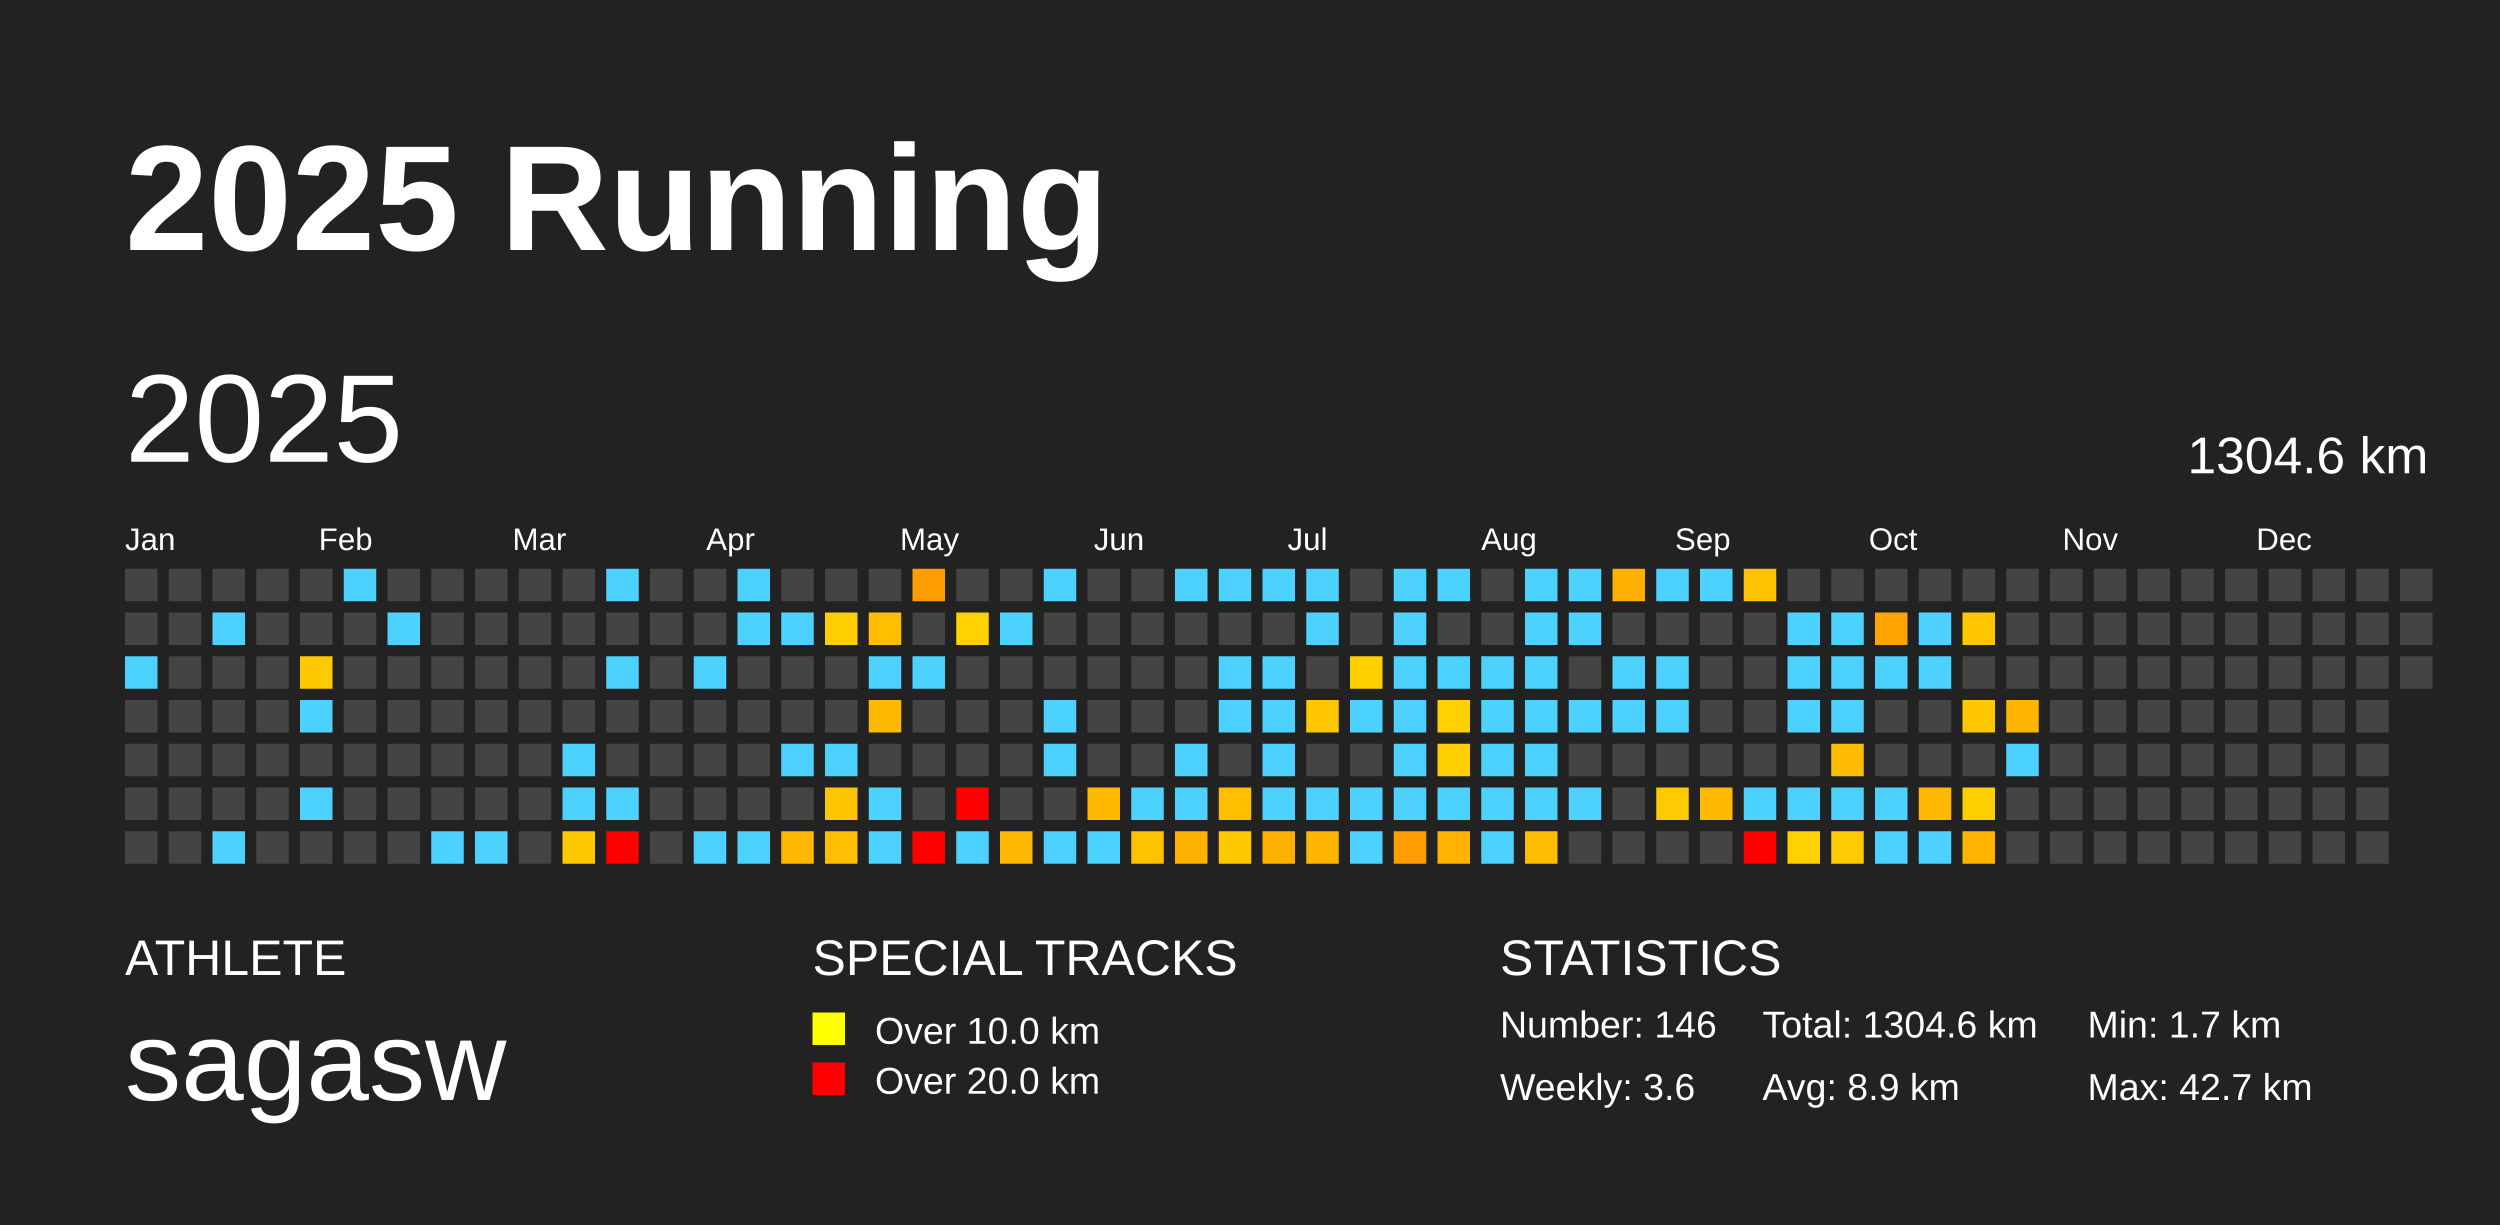
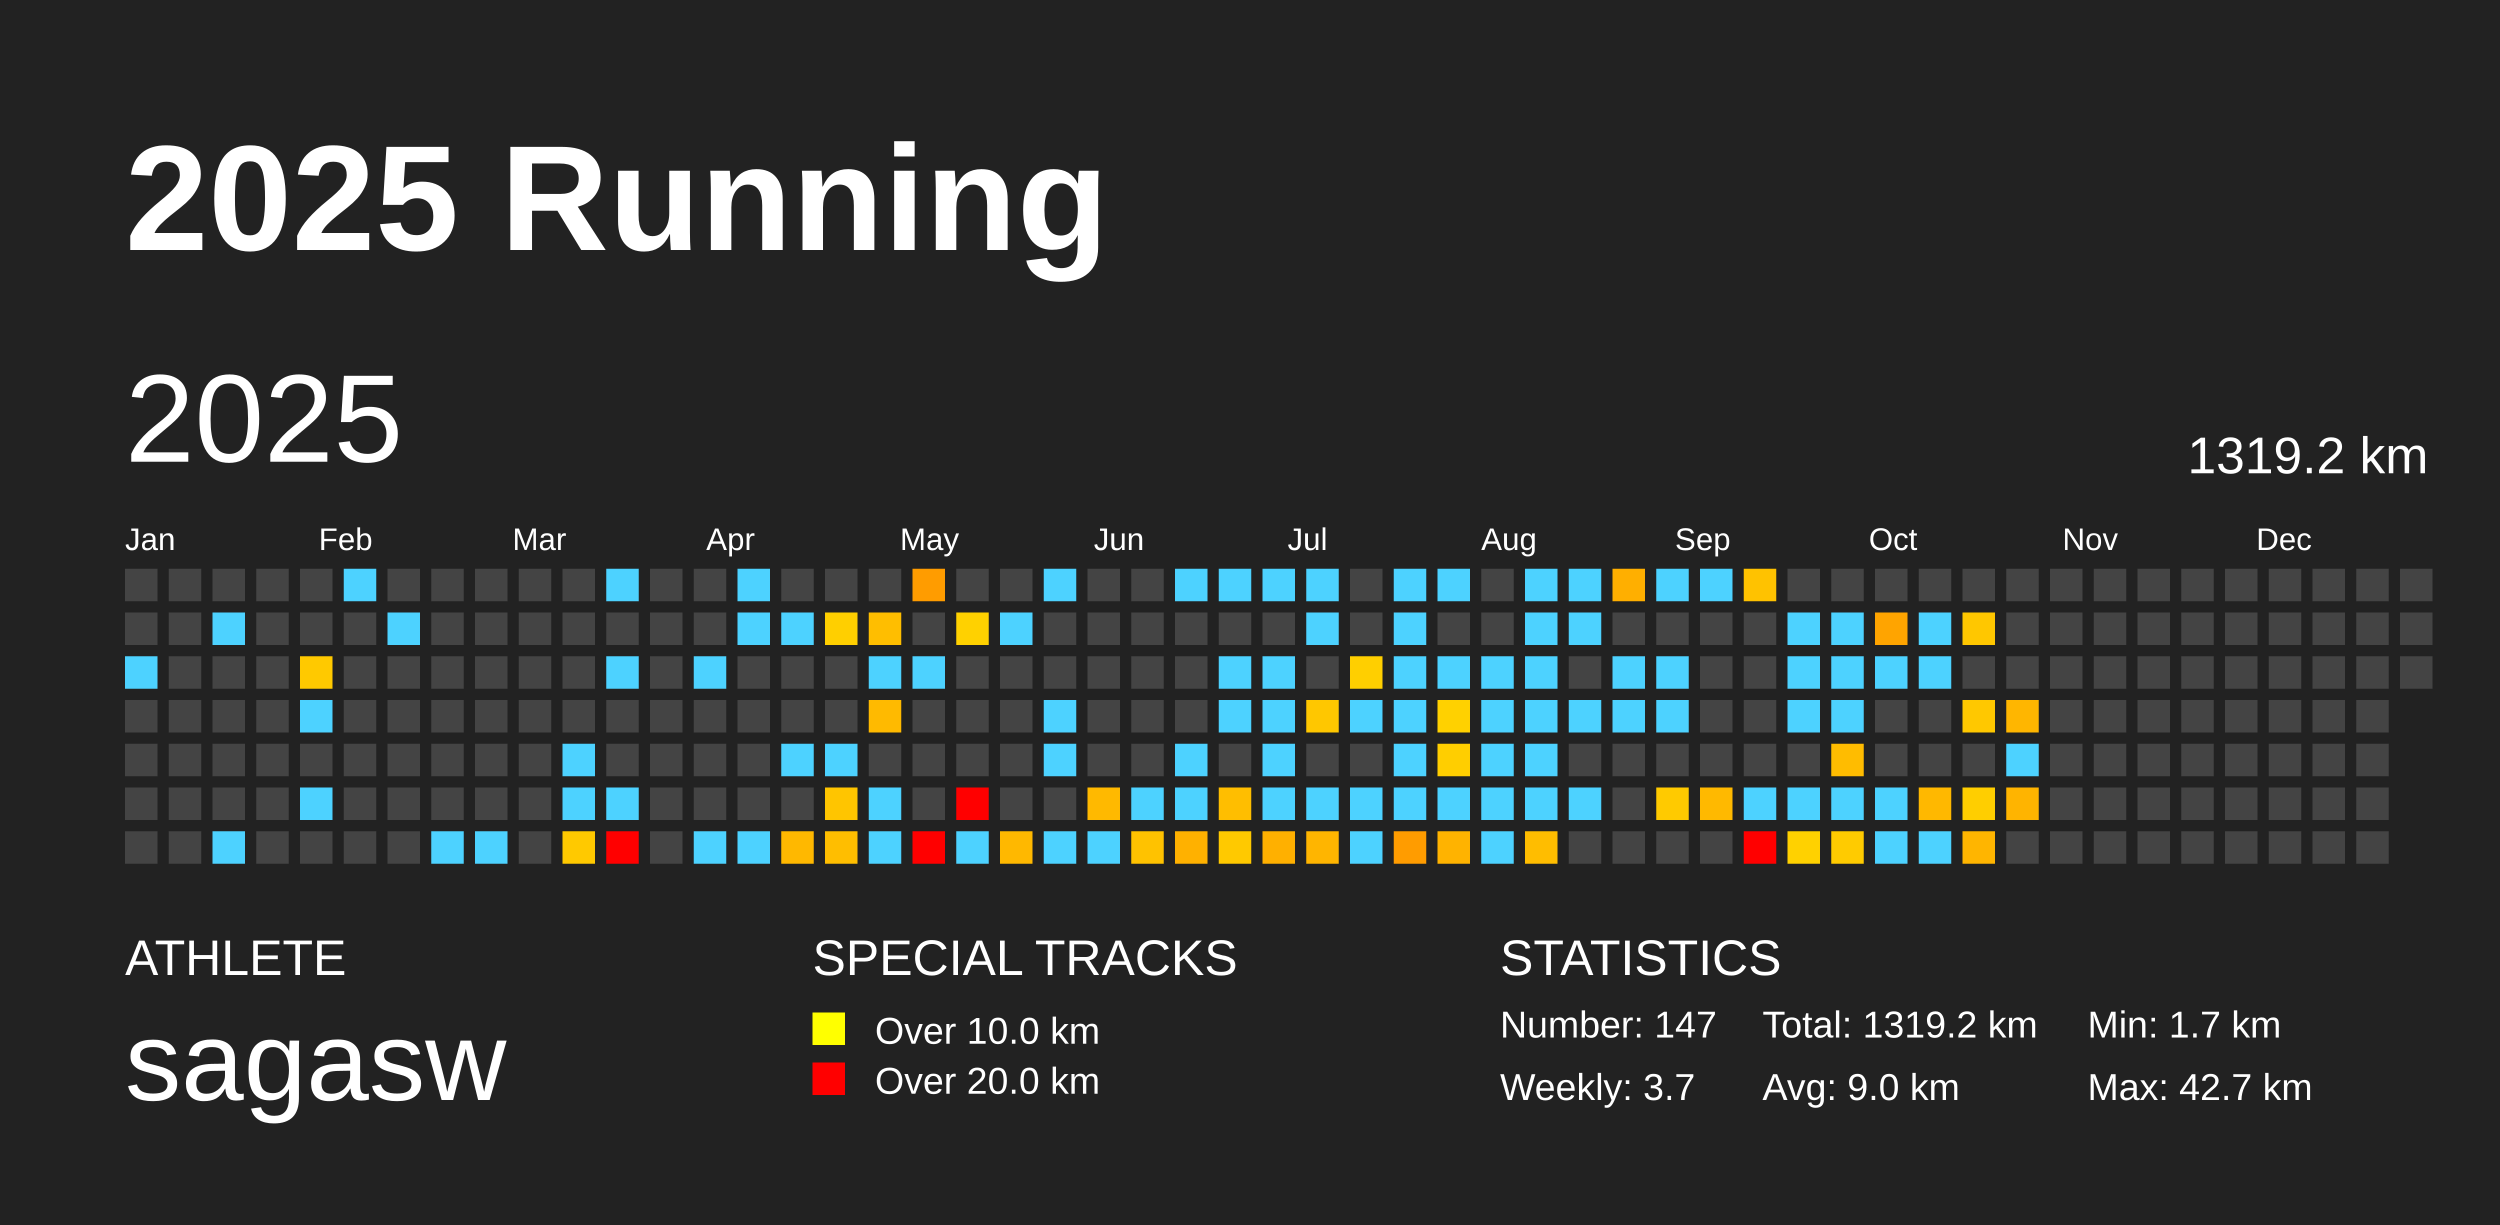
<svg xmlns="http://www.w3.org/2000/svg" baseProfile="full" height="98mm" version="1.1" viewBox="0,0,200,98" width="200mm">
  <defs />
  <rect fill="#222222" height="98" width="200" x="0" y="0" />
  <text fill="#FFFFFF" style="font-size:12px; font-family:Arial; font-weight:bold;" x="10" y="20">2025 Running</text>
  <text fill="#FFFFFF" style="font-size:4px; font-family:Arial" x="10" y="78">ATHLETE</text>
  <text fill="#FFFFFF" style="font-size:9px; font-family:Arial" x="10" y="88">sagasw</text>
  <text fill="#FFFFFF" style="font-size:4px; font-family:Arial" x="65" y="78">SPECIAL TRACKS</text>
  <rect fill="yellow" height="2.6" width="2.6" x="65" y="81" />
  <text fill="#FFFFFF" style="font-size:3px; font-family:Arial" x="70" y="83.5">Over 10.0 km</text>
  <rect fill="red" height="2.6" width="2.6" x="65" y="85" />
  <text fill="#FFFFFF" style="font-size:3px; font-family:Arial" x="70" y="87.5">Over 20.0 km</text>
  <text fill="#FFFFFF" style="font-size:4px; font-family:Arial" x="120" y="78">STATISTICS</text>
-   <text fill="#FFFFFF" style="font-size:3px; font-family:Arial" x="120" y="83">Number: 146</text>
-   <text fill="#FFFFFF" style="font-size:3px; font-family:Arial" x="120" y="88">Weekly: 3.6</text>
-   <text fill="#FFFFFF" style="font-size:3px; font-family:Arial" x="141" y="83">Total: 1304.6 km</text>
-   <text fill="#FFFFFF" style="font-size:3px; font-family:Arial" x="141" y="88">Avg: 8.9 km</text>
+   <text fill="#FFFFFF" style="font-size:3px; font-family:Arial" x="120" y="83">Number: 147</text>
+   <text fill="#FFFFFF" style="font-size:3px; font-family:Arial" x="120" y="88">Weekly: 3.7</text>
+   <text fill="#FFFFFF" style="font-size:3px; font-family:Arial" x="141" y="83">Total: 1319.2 km</text>
+   <text fill="#FFFFFF" style="font-size:3px; font-family:Arial" x="141" y="88">Avg: 9.0 km</text>
  <text fill="#FFFFFF" style="font-size:3px; font-family:Arial" x="167" y="83">Min: 1.7 km</text>
  <text fill="#FFFFFF" style="font-size:3px; font-family:Arial" x="167" y="88">Max: 42.7 km</text>
  <text dominant-baseline="hanging" fill="#FFFFFF" style="font-size:10.0px; font-family:Arial;" x="10" y="30">2025</text>
-   <text dominant-baseline="hanging" fill="#FFFFFF" style="font-size:4.125px; font-family:Arial;" x="175" y="35">1304.6 km</text>
+   <text dominant-baseline="hanging" fill="#FFFFFF" style="font-size:4.125px; font-family:Arial;" x="175" y="35">1319.2 km</text>
  <text fill="#FFFFFF" style="font-size:2.5px; font-family:Arial" x="10.0" y="44">Jan</text>
  <text fill="#FFFFFF" style="font-size:2.5px; font-family:Arial" x="25.5" y="44">Feb</text>
  <text fill="#FFFFFF" style="font-size:2.5px; font-family:Arial" x="41.0" y="44">Mar</text>
  <text fill="#FFFFFF" style="font-size:2.5px; font-family:Arial" x="56.5" y="44">Apr</text>
  <text fill="#FFFFFF" style="font-size:2.5px; font-family:Arial" x="72.0" y="44">May</text>
  <text fill="#FFFFFF" style="font-size:2.5px; font-family:Arial" x="87.5" y="44">Jun</text>
  <text fill="#FFFFFF" style="font-size:2.5px; font-family:Arial" x="103.0" y="44">Jul</text>
  <text fill="#FFFFFF" style="font-size:2.5px; font-family:Arial" x="118.5" y="44">Aug</text>
  <text fill="#FFFFFF" style="font-size:2.5px; font-family:Arial" x="134.0" y="44">Sep</text>
  <text fill="#FFFFFF" style="font-size:2.5px; font-family:Arial" x="149.5" y="44">Oct</text>
  <text fill="#FFFFFF" style="font-size:2.5px; font-family:Arial" x="165.0" y="44">Nov</text>
  <text fill="#FFFFFF" style="font-size:2.5px; font-family:Arial" x="180.5" y="44">Dec</text>
  <rect fill="#444444" height="2.6" width="2.6" x="10.0" y="45.5" />
  <rect fill="#444444" height="2.6" width="2.6" x="10.0" y="49.0" />
  <rect fill="#4dd2ff" height="2.6" width="2.6" x="10.0" y="52.5" />
  <rect fill="#444444" height="2.6" width="2.6" x="10.0" y="56.0" />
  <rect fill="#444444" height="2.6" width="2.6" x="10.0" y="59.5" />
  <rect fill="#444444" height="2.6" width="2.6" x="10.0" y="63.0" />
  <rect fill="#444444" height="2.6" width="2.6" x="10.0" y="66.5" />
  <rect fill="#444444" height="2.6" width="2.6" x="13.5" y="45.5" />
  <rect fill="#444444" height="2.6" width="2.6" x="13.5" y="49.0" />
  <rect fill="#444444" height="2.6" width="2.6" x="13.5" y="52.5" />
  <rect fill="#444444" height="2.6" width="2.6" x="13.5" y="56.0" />
  <rect fill="#444444" height="2.6" width="2.6" x="13.5" y="59.5" />
  <rect fill="#444444" height="2.6" width="2.6" x="13.5" y="63.0" />
  <rect fill="#444444" height="2.6" width="2.6" x="13.5" y="66.5" />
  <rect fill="#444444" height="2.6" width="2.6" x="17.0" y="45.5" />
  <rect fill="#4dd2ff" height="2.6" width="2.6" x="17.0" y="49.0" />
  <rect fill="#444444" height="2.6" width="2.6" x="17.0" y="52.5" />
  <rect fill="#444444" height="2.6" width="2.6" x="17.0" y="56.0" />
  <rect fill="#444444" height="2.6" width="2.6" x="17.0" y="59.5" />
  <rect fill="#444444" height="2.6" width="2.6" x="17.0" y="63.0" />
  <rect fill="#4dd2ff" height="2.6" width="2.6" x="17.0" y="66.5" />
  <rect fill="#444444" height="2.6" width="2.6" x="20.5" y="45.5" />
  <rect fill="#444444" height="2.6" width="2.6" x="20.5" y="49.0" />
  <rect fill="#444444" height="2.6" width="2.6" x="20.5" y="52.5" />
  <rect fill="#444444" height="2.6" width="2.6" x="20.5" y="56.0" />
  <rect fill="#444444" height="2.6" width="2.6" x="20.5" y="59.5" />
  <rect fill="#444444" height="2.6" width="2.6" x="20.5" y="63.0" />
  <rect fill="#444444" height="2.6" width="2.6" x="20.5" y="66.5" />
  <rect fill="#444444" height="2.6" width="2.6" x="24.0" y="45.5" />
  <rect fill="#444444" height="2.6" width="2.6" x="24.0" y="49.0" />
  <rect fill="#ffc900" height="2.6" width="2.6" x="24.0" y="52.5" />
  <rect fill="#4dd2ff" height="2.6" width="2.6" x="24.0" y="56.0" />
  <rect fill="#444444" height="2.6" width="2.6" x="24.0" y="59.5" />
  <rect fill="#4dd2ff" height="2.6" width="2.6" x="24.0" y="63.0" />
  <rect fill="#444444" height="2.6" width="2.6" x="24.0" y="66.5" />
  <rect fill="#4dd2ff" height="2.6" width="2.6" x="27.5" y="45.5" />
  <rect fill="#444444" height="2.6" width="2.6" x="27.5" y="49.0" />
  <rect fill="#444444" height="2.6" width="2.6" x="27.5" y="52.5" />
  <rect fill="#444444" height="2.6" width="2.6" x="27.5" y="56.0" />
  <rect fill="#444444" height="2.6" width="2.6" x="27.5" y="59.5" />
  <rect fill="#444444" height="2.6" width="2.6" x="27.5" y="63.0" />
  <rect fill="#444444" height="2.6" width="2.6" x="27.5" y="66.5" />
  <rect fill="#444444" height="2.6" width="2.6" x="31.0" y="45.5" />
  <rect fill="#4dd2ff" height="2.6" width="2.6" x="31.0" y="49.0" />
  <rect fill="#444444" height="2.6" width="2.6" x="31.0" y="52.5" />
  <rect fill="#444444" height="2.6" width="2.6" x="31.0" y="56.0" />
  <rect fill="#444444" height="2.6" width="2.6" x="31.0" y="59.5" />
  <rect fill="#444444" height="2.6" width="2.6" x="31.0" y="63.0" />
  <rect fill="#444444" height="2.6" width="2.6" x="31.0" y="66.5" />
  <rect fill="#444444" height="2.6" width="2.6" x="34.5" y="45.5" />
  <rect fill="#444444" height="2.6" width="2.6" x="34.5" y="49.0" />
  <rect fill="#444444" height="2.6" width="2.6" x="34.5" y="52.5" />
  <rect fill="#444444" height="2.6" width="2.6" x="34.5" y="56.0" />
  <rect fill="#444444" height="2.6" width="2.6" x="34.5" y="59.5" />
  <rect fill="#444444" height="2.6" width="2.6" x="34.5" y="63.0" />
  <rect fill="#4dd2ff" height="2.6" width="2.6" x="34.5" y="66.5" />
  <rect fill="#444444" height="2.6" width="2.6" x="38.0" y="45.5" />
  <rect fill="#444444" height="2.6" width="2.6" x="38.0" y="49.0" />
  <rect fill="#444444" height="2.6" width="2.6" x="38.0" y="52.5" />
  <rect fill="#444444" height="2.6" width="2.6" x="38.0" y="56.0" />
  <rect fill="#444444" height="2.6" width="2.6" x="38.0" y="59.5" />
  <rect fill="#444444" height="2.6" width="2.6" x="38.0" y="63.0" />
  <rect fill="#4dd2ff" height="2.6" width="2.6" x="38.0" y="66.5" />
  <rect fill="#444444" height="2.6" width="2.6" x="41.5" y="45.5" />
  <rect fill="#444444" height="2.6" width="2.6" x="41.5" y="49.0" />
  <rect fill="#444444" height="2.6" width="2.6" x="41.5" y="52.5" />
  <rect fill="#444444" height="2.6" width="2.6" x="41.5" y="56.0" />
  <rect fill="#444444" height="2.6" width="2.6" x="41.5" y="59.5" />
  <rect fill="#444444" height="2.6" width="2.6" x="41.5" y="63.0" />
  <rect fill="#444444" height="2.6" width="2.6" x="41.5" y="66.5" />
  <rect fill="#444444" height="2.6" width="2.6" x="45.0" y="45.5" />
  <rect fill="#444444" height="2.6" width="2.6" x="45.0" y="49.0" />
  <rect fill="#444444" height="2.6" width="2.6" x="45.0" y="52.5" />
  <rect fill="#444444" height="2.6" width="2.6" x="45.0" y="56.0" />
  <rect fill="#4dd2ff" height="2.6" width="2.6" x="45.0" y="59.5" />
  <rect fill="#4dd2ff" height="2.6" width="2.6" x="45.0" y="63.0" />
  <rect fill="#ffc900" height="2.6" width="2.6" x="45.0" y="66.5" />
  <rect fill="#4dd2ff" height="2.6" width="2.6" x="48.5" y="45.5" />
  <rect fill="#444444" height="2.6" width="2.6" x="48.5" y="49.0" />
  <rect fill="#4dd2ff" height="2.6" width="2.6" x="48.5" y="52.5" />
  <rect fill="#444444" height="2.6" width="2.6" x="48.5" y="56.0" />
  <rect fill="#444444" height="2.6" width="2.6" x="48.5" y="59.5" />
  <rect fill="#4dd2ff" height="2.6" width="2.6" x="48.5" y="63.0" />
  <rect fill="red" height="2.6" width="2.6" x="48.5" y="66.5" />
  <rect fill="#444444" height="2.6" width="2.6" x="52.0" y="45.5" />
  <rect fill="#444444" height="2.6" width="2.6" x="52.0" y="49.0" />
  <rect fill="#444444" height="2.6" width="2.6" x="52.0" y="52.5" />
  <rect fill="#444444" height="2.6" width="2.6" x="52.0" y="56.0" />
  <rect fill="#444444" height="2.6" width="2.6" x="52.0" y="59.5" />
  <rect fill="#444444" height="2.6" width="2.6" x="52.0" y="63.0" />
  <rect fill="#444444" height="2.6" width="2.6" x="52.0" y="66.5" />
  <rect fill="#444444" height="2.6" width="2.6" x="55.5" y="45.5" />
  <rect fill="#444444" height="2.6" width="2.6" x="55.5" y="49.0" />
  <rect fill="#4dd2ff" height="2.6" width="2.6" x="55.5" y="52.5" />
  <rect fill="#444444" height="2.6" width="2.6" x="55.5" y="56.0" />
  <rect fill="#444444" height="2.6" width="2.6" x="55.5" y="59.5" />
  <rect fill="#444444" height="2.6" width="2.6" x="55.5" y="63.0" />
  <rect fill="#4dd2ff" height="2.6" width="2.6" x="55.5" y="66.5" />
  <rect fill="#4dd2ff" height="2.6" width="2.6" x="59.0" y="45.5" />
  <rect fill="#4dd2ff" height="2.6" width="2.6" x="59.0" y="49.0" />
  <rect fill="#444444" height="2.6" width="2.6" x="59.0" y="52.5" />
  <rect fill="#444444" height="2.6" width="2.6" x="59.0" y="56.0" />
  <rect fill="#444444" height="2.6" width="2.6" x="59.0" y="59.5" />
  <rect fill="#444444" height="2.6" width="2.6" x="59.0" y="63.0" />
  <rect fill="#4dd2ff" height="2.6" width="2.6" x="59.0" y="66.5" />
  <rect fill="#444444" height="2.6" width="2.6" x="62.5" y="45.5" />
  <rect fill="#4dd2ff" height="2.6" width="2.6" x="62.5" y="49.0" />
  <rect fill="#444444" height="2.6" width="2.6" x="62.5" y="52.5" />
  <rect fill="#444444" height="2.6" width="2.6" x="62.5" y="56.0" />
  <rect fill="#4dd2ff" height="2.6" width="2.6" x="62.5" y="59.5" />
  <rect fill="#444444" height="2.6" width="2.6" x="62.5" y="63.0" />
  <rect fill="#ffb800" height="2.6" width="2.6" x="62.5" y="66.5" />
  <rect fill="#444444" height="2.6" width="2.6" x="66.0" y="45.5" />
  <rect fill="#ffcf00" height="2.6" width="2.6" x="66.0" y="49.0" />
  <rect fill="#444444" height="2.6" width="2.6" x="66.0" y="52.5" />
  <rect fill="#444444" height="2.6" width="2.6" x="66.0" y="56.0" />
  <rect fill="#4dd2ff" height="2.6" width="2.6" x="66.0" y="59.5" />
  <rect fill="#ffc500" height="2.6" width="2.6" x="66.0" y="63.0" />
  <rect fill="#ffbe00" height="2.6" width="2.6" x="66.0" y="66.5" />
  <rect fill="#444444" height="2.6" width="2.6" x="69.5" y="45.5" />
  <rect fill="#ffbe00" height="2.6" width="2.6" x="69.5" y="49.0" />
  <rect fill="#4dd2ff" height="2.6" width="2.6" x="69.5" y="52.5" />
  <rect fill="#ffba00" height="2.6" width="2.6" x="69.5" y="56.0" />
  <rect fill="#444444" height="2.6" width="2.6" x="69.5" y="59.5" />
  <rect fill="#4dd2ff" height="2.6" width="2.6" x="69.5" y="63.0" />
  <rect fill="#4dd2ff" height="2.6" width="2.6" x="69.5" y="66.5" />
  <rect fill="#ff9c00" height="2.6" width="2.6" x="73.0" y="45.5" />
  <rect fill="#444444" height="2.6" width="2.6" x="73.0" y="49.0" />
  <rect fill="#4dd2ff" height="2.6" width="2.6" x="73.0" y="52.5" />
  <rect fill="#444444" height="2.6" width="2.6" x="73.0" y="56.0" />
  <rect fill="#444444" height="2.6" width="2.6" x="73.0" y="59.5" />
  <rect fill="#444444" height="2.6" width="2.6" x="73.0" y="63.0" />
  <rect fill="red" height="2.6" width="2.6" x="73.0" y="66.5" />
  <rect fill="#444444" height="2.6" width="2.6" x="76.5" y="45.5" />
  <rect fill="#ffd100" height="2.6" width="2.6" x="76.5" y="49.0" />
  <rect fill="#444444" height="2.6" width="2.6" x="76.5" y="52.5" />
  <rect fill="#444444" height="2.6" width="2.6" x="76.5" y="56.0" />
  <rect fill="#444444" height="2.6" width="2.6" x="76.5" y="59.5" />
  <rect fill="red" height="2.6" width="2.6" x="76.5" y="63.0" />
  <rect fill="#4dd2ff" height="2.6" width="2.6" x="76.5" y="66.5" />
  <rect fill="#444444" height="2.6" width="2.6" x="80.0" y="45.5" />
  <rect fill="#4dd2ff" height="2.6" width="2.6" x="80.0" y="49.0" />
  <rect fill="#444444" height="2.6" width="2.6" x="80.0" y="52.5" />
  <rect fill="#444444" height="2.6" width="2.6" x="80.0" y="56.0" />
  <rect fill="#444444" height="2.6" width="2.6" x="80.0" y="59.5" />
  <rect fill="#444444" height="2.6" width="2.6" x="80.0" y="63.0" />
  <rect fill="#ffb800" height="2.6" width="2.6" x="80.0" y="66.5" />
  <rect fill="#4dd2ff" height="2.6" width="2.6" x="83.5" y="45.5" />
  <rect fill="#444444" height="2.6" width="2.6" x="83.5" y="49.0" />
  <rect fill="#444444" height="2.6" width="2.6" x="83.5" y="52.5" />
  <rect fill="#4dd2ff" height="2.6" width="2.6" x="83.5" y="56.0" />
  <rect fill="#4dd2ff" height="2.6" width="2.6" x="83.5" y="59.5" />
  <rect fill="#444444" height="2.6" width="2.6" x="83.5" y="63.0" />
  <rect fill="#4dd2ff" height="2.6" width="2.6" x="83.5" y="66.5" />
  <rect fill="#444444" height="2.6" width="2.6" x="87.0" y="45.5" />
  <rect fill="#444444" height="2.6" width="2.6" x="87.0" y="49.0" />
  <rect fill="#444444" height="2.6" width="2.6" x="87.0" y="52.5" />
  <rect fill="#444444" height="2.6" width="2.6" x="87.0" y="56.0" />
  <rect fill="#444444" height="2.6" width="2.6" x="87.0" y="59.5" />
  <rect fill="#ffb900" height="2.6" width="2.6" x="87.0" y="63.0" />
  <rect fill="#4dd2ff" height="2.6" width="2.6" x="87.0" y="66.5" />
  <rect fill="#444444" height="2.6" width="2.6" x="90.5" y="45.5" />
  <rect fill="#444444" height="2.6" width="2.6" x="90.5" y="49.0" />
  <rect fill="#444444" height="2.6" width="2.6" x="90.5" y="52.5" />
  <rect fill="#444444" height="2.6" width="2.6" x="90.5" y="56.0" />
  <rect fill="#444444" height="2.6" width="2.6" x="90.5" y="59.5" />
  <rect fill="#4dd2ff" height="2.6" width="2.6" x="90.5" y="63.0" />
  <rect fill="#ffc200" height="2.6" width="2.6" x="90.5" y="66.5" />
  <rect fill="#4dd2ff" height="2.6" width="2.6" x="94.0" y="45.5" />
  <rect fill="#444444" height="2.6" width="2.6" x="94.0" y="49.0" />
  <rect fill="#444444" height="2.6" width="2.6" x="94.0" y="52.5" />
  <rect fill="#444444" height="2.6" width="2.6" x="94.0" y="56.0" />
  <rect fill="#4dd2ff" height="2.6" width="2.6" x="94.0" y="59.5" />
  <rect fill="#4dd2ff" height="2.6" width="2.6" x="94.0" y="63.0" />
  <rect fill="#ffb100" height="2.6" width="2.6" x="94.0" y="66.5" />
  <rect fill="#4dd2ff" height="2.6" width="2.6" x="97.5" y="45.5" />
  <rect fill="#444444" height="2.6" width="2.6" x="97.5" y="49.0" />
  <rect fill="#4dd2ff" height="2.6" width="2.6" x="97.5" y="52.5" />
  <rect fill="#4dd2ff" height="2.6" width="2.6" x="97.5" y="56.0" />
  <rect fill="#444444" height="2.6" width="2.6" x="97.5" y="59.5" />
  <rect fill="#ffbe00" height="2.6" width="2.6" x="97.5" y="63.0" />
  <rect fill="#ffc900" height="2.6" width="2.6" x="97.5" y="66.5" />
  <rect fill="#4dd2ff" height="2.6" width="2.6" x="101.0" y="45.5" />
  <rect fill="#444444" height="2.6" width="2.6" x="101.0" y="49.0" />
  <rect fill="#4dd2ff" height="2.6" width="2.6" x="101.0" y="52.5" />
  <rect fill="#4dd2ff" height="2.6" width="2.6" x="101.0" y="56.0" />
  <rect fill="#4dd2ff" height="2.6" width="2.6" x="101.0" y="59.5" />
  <rect fill="#4dd2ff" height="2.6" width="2.6" x="101.0" y="63.0" />
  <rect fill="#ffb000" height="2.6" width="2.6" x="101.0" y="66.5" />
  <rect fill="#4dd2ff" height="2.6" width="2.6" x="104.5" y="45.5" />
  <rect fill="#4dd2ff" height="2.6" width="2.6" x="104.5" y="49.0" />
  <rect fill="#444444" height="2.6" width="2.6" x="104.5" y="52.5" />
  <rect fill="#ffc700" height="2.6" width="2.6" x="104.5" y="56.0" />
  <rect fill="#444444" height="2.6" width="2.6" x="104.5" y="59.5" />
  <rect fill="#4dd2ff" height="2.6" width="2.6" x="104.5" y="63.0" />
  <rect fill="#ffb500" height="2.6" width="2.6" x="104.5" y="66.5" />
  <rect fill="#444444" height="2.6" width="2.6" x="108.0" y="45.5" />
  <rect fill="#444444" height="2.6" width="2.6" x="108.0" y="49.0" />
  <rect fill="#ffcf00" height="2.6" width="2.6" x="108.0" y="52.5" />
  <rect fill="#4dd2ff" height="2.6" width="2.6" x="108.0" y="56.0" />
  <rect fill="#444444" height="2.6" width="2.6" x="108.0" y="59.5" />
  <rect fill="#4dd2ff" height="2.6" width="2.6" x="108.0" y="63.0" />
  <rect fill="#4dd2ff" height="2.6" width="2.6" x="108.0" y="66.5" />
  <rect fill="#4dd2ff" height="2.6" width="2.6" x="111.5" y="45.5" />
  <rect fill="#4dd2ff" height="2.6" width="2.6" x="111.5" y="49.0" />
  <rect fill="#4dd2ff" height="2.6" width="2.6" x="111.5" y="52.5" />
  <rect fill="#4dd2ff" height="2.6" width="2.6" x="111.5" y="56.0" />
  <rect fill="#4dd2ff" height="2.6" width="2.6" x="111.5" y="59.5" />
  <rect fill="#4dd2ff" height="2.6" width="2.6" x="111.5" y="63.0" />
  <rect fill="#ff9c00" height="2.6" width="2.6" x="111.5" y="66.5" />
  <rect fill="#4dd2ff" height="2.6" width="2.6" x="115.0" y="45.5" />
  <rect fill="#444444" height="2.6" width="2.6" x="115.0" y="49.0" />
  <rect fill="#4dd2ff" height="2.6" width="2.6" x="115.0" y="52.5" />
  <rect fill="#ffd100" height="2.6" width="2.6" x="115.0" y="56.0" />
  <rect fill="#ffce00" height="2.6" width="2.6" x="115.0" y="59.5" />
  <rect fill="#4dd2ff" height="2.6" width="2.6" x="115.0" y="63.0" />
  <rect fill="#ffb300" height="2.6" width="2.6" x="115.0" y="66.5" />
  <rect fill="#444444" height="2.6" width="2.6" x="118.5" y="45.5" />
  <rect fill="#444444" height="2.6" width="2.6" x="118.5" y="49.0" />
  <rect fill="#4dd2ff" height="2.6" width="2.6" x="118.5" y="52.5" />
  <rect fill="#4dd2ff" height="2.6" width="2.6" x="118.5" y="56.0" />
  <rect fill="#4dd2ff" height="2.6" width="2.6" x="118.5" y="59.5" />
  <rect fill="#4dd2ff" height="2.6" width="2.6" x="118.5" y="63.0" />
  <rect fill="#4dd2ff" height="2.6" width="2.6" x="118.5" y="66.5" />
  <rect fill="#4dd2ff" height="2.6" width="2.6" x="122.0" y="45.5" />
  <rect fill="#4dd2ff" height="2.6" width="2.6" x="122.0" y="49.0" />
  <rect fill="#4dd2ff" height="2.6" width="2.6" x="122.0" y="52.5" />
  <rect fill="#4dd2ff" height="2.6" width="2.6" x="122.0" y="56.0" />
  <rect fill="#4dd2ff" height="2.6" width="2.6" x="122.0" y="59.5" />
  <rect fill="#4dd2ff" height="2.6" width="2.6" x="122.0" y="63.0" />
  <rect fill="#ffbd00" height="2.6" width="2.6" x="122.0" y="66.5" />
  <rect fill="#4dd2ff" height="2.6" width="2.6" x="125.5" y="45.5" />
  <rect fill="#4dd2ff" height="2.6" width="2.6" x="125.5" y="49.0" />
  <rect fill="#444444" height="2.6" width="2.6" x="125.5" y="52.5" />
  <rect fill="#4dd2ff" height="2.6" width="2.6" x="125.5" y="56.0" />
  <rect fill="#444444" height="2.6" width="2.6" x="125.5" y="59.5" />
  <rect fill="#4dd2ff" height="2.6" width="2.6" x="125.5" y="63.0" />
  <rect fill="#444444" height="2.6" width="2.6" x="125.5" y="66.5" />
  <rect fill="#ffaf00" height="2.6" width="2.6" x="129.0" y="45.5" />
  <rect fill="#444444" height="2.6" width="2.6" x="129.0" y="49.0" />
  <rect fill="#4dd2ff" height="2.6" width="2.6" x="129.0" y="52.5" />
  <rect fill="#4dd2ff" height="2.6" width="2.6" x="129.0" y="56.0" />
  <rect fill="#444444" height="2.6" width="2.6" x="129.0" y="59.5" />
  <rect fill="#444444" height="2.6" width="2.6" x="129.0" y="63.0" />
  <rect fill="#444444" height="2.6" width="2.6" x="129.0" y="66.5" />
  <rect fill="#4dd2ff" height="2.6" width="2.6" x="132.5" y="45.5" />
  <rect fill="#444444" height="2.6" width="2.6" x="132.5" y="49.0" />
  <rect fill="#4dd2ff" height="2.6" width="2.6" x="132.5" y="52.5" />
  <rect fill="#4dd2ff" height="2.6" width="2.6" x="132.5" y="56.0" />
  <rect fill="#444444" height="2.6" width="2.6" x="132.5" y="59.5" />
  <rect fill="#ffca00" height="2.6" width="2.6" x="132.5" y="63.0" />
  <rect fill="#444444" height="2.6" width="2.6" x="132.5" y="66.5" />
  <rect fill="#4dd2ff" height="2.6" width="2.6" x="136.0" y="45.5" />
  <rect fill="#444444" height="2.6" width="2.6" x="136.0" y="49.0" />
  <rect fill="#444444" height="2.6" width="2.6" x="136.0" y="52.5" />
  <rect fill="#444444" height="2.6" width="2.6" x="136.0" y="56.0" />
  <rect fill="#444444" height="2.6" width="2.6" x="136.0" y="59.5" />
  <rect fill="#ffb900" height="2.6" width="2.6" x="136.0" y="63.0" />
  <rect fill="#444444" height="2.6" width="2.6" x="136.0" y="66.5" />
  <rect fill="#ffc200" height="2.6" width="2.6" x="139.5" y="45.5" />
  <rect fill="#444444" height="2.6" width="2.6" x="139.5" y="49.0" />
  <rect fill="#444444" height="2.6" width="2.6" x="139.5" y="52.5" />
  <rect fill="#444444" height="2.6" width="2.6" x="139.5" y="56.0" />
  <rect fill="#444444" height="2.6" width="2.6" x="139.5" y="59.5" />
  <rect fill="#4dd2ff" height="2.6" width="2.6" x="139.5" y="63.0" />
  <rect fill="red" height="2.6" width="2.6" x="139.5" y="66.5" />
  <rect fill="#444444" height="2.6" width="2.6" x="143.0" y="45.5" />
  <rect fill="#4dd2ff" height="2.6" width="2.6" x="143.0" y="49.0" />
  <rect fill="#4dd2ff" height="2.6" width="2.6" x="143.0" y="52.5" />
  <rect fill="#4dd2ff" height="2.6" width="2.6" x="143.0" y="56.0" />
  <rect fill="#444444" height="2.6" width="2.6" x="143.0" y="59.5" />
  <rect fill="#4dd2ff" height="2.6" width="2.6" x="143.0" y="63.0" />
  <rect fill="#ffd100" height="2.6" width="2.6" x="143.0" y="66.5" />
  <rect fill="#444444" height="2.6" width="2.6" x="146.5" y="45.5" />
  <rect fill="#4dd2ff" height="2.6" width="2.6" x="146.5" y="49.0" />
  <rect fill="#4dd2ff" height="2.6" width="2.6" x="146.5" y="52.5" />
  <rect fill="#4dd2ff" height="2.6" width="2.6" x="146.5" y="56.0" />
  <rect fill="#ffbc00" height="2.6" width="2.6" x="146.5" y="59.5" />
  <rect fill="#4dd2ff" height="2.6" width="2.6" x="146.5" y="63.0" />
  <rect fill="#ffcb00" height="2.6" width="2.6" x="146.5" y="66.5" />
  <rect fill="#444444" height="2.6" width="2.6" x="150.0" y="45.5" />
  <rect fill="#ffa400" height="2.6" width="2.6" x="150.0" y="49.0" />
  <rect fill="#4dd2ff" height="2.6" width="2.6" x="150.0" y="52.5" />
  <rect fill="#444444" height="2.6" width="2.6" x="150.0" y="56.0" />
  <rect fill="#444444" height="2.6" width="2.6" x="150.0" y="59.5" />
  <rect fill="#4dd2ff" height="2.6" width="2.6" x="150.0" y="63.0" />
  <rect fill="#4dd2ff" height="2.6" width="2.6" x="150.0" y="66.5" />
  <rect fill="#444444" height="2.6" width="2.6" x="153.5" y="45.5" />
  <rect fill="#4dd2ff" height="2.6" width="2.6" x="153.5" y="49.0" />
  <rect fill="#4dd2ff" height="2.6" width="2.6" x="153.5" y="52.5" />
  <rect fill="#444444" height="2.6" width="2.6" x="153.5" y="56.0" />
  <rect fill="#444444" height="2.6" width="2.6" x="153.5" y="59.5" />
  <rect fill="#ffb800" height="2.6" width="2.6" x="153.5" y="63.0" />
  <rect fill="#4dd2ff" height="2.6" width="2.6" x="153.5" y="66.5" />
  <rect fill="#444444" height="2.6" width="2.6" x="157.0" y="45.5" />
  <rect fill="#ffc700" height="2.6" width="2.6" x="157.0" y="49.0" />
  <rect fill="#444444" height="2.6" width="2.6" x="157.0" y="52.5" />
  <rect fill="#ffc800" height="2.6" width="2.6" x="157.0" y="56.0" />
  <rect fill="#444444" height="2.6" width="2.6" x="157.0" y="59.5" />
  <rect fill="#ffce00" height="2.6" width="2.6" x="157.0" y="63.0" />
  <rect fill="#ffb500" height="2.6" width="2.6" x="157.0" y="66.5" />
  <rect fill="#444444" height="2.6" width="2.6" x="160.5" y="45.5" />
  <rect fill="#444444" height="2.6" width="2.6" x="160.5" y="49.0" />
  <rect fill="#444444" height="2.6" width="2.6" x="160.5" y="52.5" />
  <rect fill="#ffb600" height="2.6" width="2.6" x="160.5" y="56.0" />
  <rect fill="#4dd2ff" height="2.6" width="2.6" x="160.5" y="59.5" />
-   <rect fill="#444444" height="2.6" width="2.6" x="160.5" y="63.0" />
+   <rect fill="#ffb400" height="2.6" width="2.6" x="160.5" y="63.0" />
  <rect fill="#444444" height="2.6" width="2.6" x="160.5" y="66.5" />
  <rect fill="#444444" height="2.6" width="2.6" x="164.0" y="45.5" />
  <rect fill="#444444" height="2.6" width="2.6" x="164.0" y="49.0" />
  <rect fill="#444444" height="2.6" width="2.6" x="164.0" y="52.5" />
  <rect fill="#444444" height="2.6" width="2.6" x="164.0" y="56.0" />
  <rect fill="#444444" height="2.6" width="2.6" x="164.0" y="59.5" />
  <rect fill="#444444" height="2.6" width="2.6" x="164.0" y="63.0" />
  <rect fill="#444444" height="2.6" width="2.6" x="164.0" y="66.5" />
  <rect fill="#444444" height="2.6" width="2.6" x="167.5" y="45.5" />
  <rect fill="#444444" height="2.6" width="2.6" x="167.5" y="49.0" />
  <rect fill="#444444" height="2.6" width="2.6" x="167.5" y="52.5" />
  <rect fill="#444444" height="2.6" width="2.6" x="167.5" y="56.0" />
  <rect fill="#444444" height="2.6" width="2.6" x="167.5" y="59.5" />
  <rect fill="#444444" height="2.6" width="2.6" x="167.5" y="63.0" />
  <rect fill="#444444" height="2.6" width="2.6" x="167.5" y="66.5" />
  <rect fill="#444444" height="2.6" width="2.6" x="171.0" y="45.5" />
  <rect fill="#444444" height="2.6" width="2.6" x="171.0" y="49.0" />
  <rect fill="#444444" height="2.6" width="2.6" x="171.0" y="52.5" />
  <rect fill="#444444" height="2.6" width="2.6" x="171.0" y="56.0" />
  <rect fill="#444444" height="2.6" width="2.6" x="171.0" y="59.5" />
  <rect fill="#444444" height="2.6" width="2.6" x="171.0" y="63.0" />
  <rect fill="#444444" height="2.6" width="2.6" x="171.0" y="66.5" />
  <rect fill="#444444" height="2.6" width="2.6" x="174.5" y="45.5" />
  <rect fill="#444444" height="2.6" width="2.6" x="174.5" y="49.0" />
  <rect fill="#444444" height="2.6" width="2.6" x="174.5" y="52.5" />
  <rect fill="#444444" height="2.6" width="2.6" x="174.5" y="56.0" />
  <rect fill="#444444" height="2.6" width="2.6" x="174.5" y="59.5" />
  <rect fill="#444444" height="2.6" width="2.6" x="174.5" y="63.0" />
  <rect fill="#444444" height="2.6" width="2.6" x="174.5" y="66.5" />
  <rect fill="#444444" height="2.6" width="2.6" x="178.0" y="45.5" />
  <rect fill="#444444" height="2.6" width="2.6" x="178.0" y="49.0" />
  <rect fill="#444444" height="2.6" width="2.6" x="178.0" y="52.5" />
  <rect fill="#444444" height="2.6" width="2.6" x="178.0" y="56.0" />
  <rect fill="#444444" height="2.6" width="2.6" x="178.0" y="59.5" />
  <rect fill="#444444" height="2.6" width="2.6" x="178.0" y="63.0" />
  <rect fill="#444444" height="2.6" width="2.6" x="178.0" y="66.5" />
  <rect fill="#444444" height="2.6" width="2.6" x="181.5" y="45.5" />
  <rect fill="#444444" height="2.6" width="2.6" x="181.5" y="49.0" />
  <rect fill="#444444" height="2.6" width="2.6" x="181.5" y="52.5" />
  <rect fill="#444444" height="2.6" width="2.6" x="181.5" y="56.0" />
  <rect fill="#444444" height="2.6" width="2.6" x="181.5" y="59.5" />
  <rect fill="#444444" height="2.6" width="2.6" x="181.5" y="63.0" />
  <rect fill="#444444" height="2.6" width="2.6" x="181.5" y="66.5" />
  <rect fill="#444444" height="2.6" width="2.6" x="185.0" y="45.5" />
  <rect fill="#444444" height="2.6" width="2.6" x="185.0" y="49.0" />
  <rect fill="#444444" height="2.6" width="2.6" x="185.0" y="52.5" />
  <rect fill="#444444" height="2.6" width="2.6" x="185.0" y="56.0" />
  <rect fill="#444444" height="2.6" width="2.6" x="185.0" y="59.5" />
  <rect fill="#444444" height="2.6" width="2.6" x="185.0" y="63.0" />
  <rect fill="#444444" height="2.6" width="2.6" x="185.0" y="66.5" />
  <rect fill="#444444" height="2.6" width="2.6" x="188.5" y="45.5" />
  <rect fill="#444444" height="2.6" width="2.6" x="188.5" y="49.0" />
  <rect fill="#444444" height="2.6" width="2.6" x="188.5" y="52.5" />
  <rect fill="#444444" height="2.6" width="2.6" x="188.5" y="56.0" />
  <rect fill="#444444" height="2.6" width="2.6" x="188.5" y="59.5" />
  <rect fill="#444444" height="2.6" width="2.6" x="188.5" y="63.0" />
  <rect fill="#444444" height="2.6" width="2.6" x="188.5" y="66.5" />
  <rect fill="#444444" height="2.6" width="2.6" x="192.0" y="45.5" />
  <rect fill="#444444" height="2.6" width="2.6" x="192.0" y="49.0" />
  <rect fill="#444444" height="2.6" width="2.6" x="192.0" y="52.5" />
</svg>
